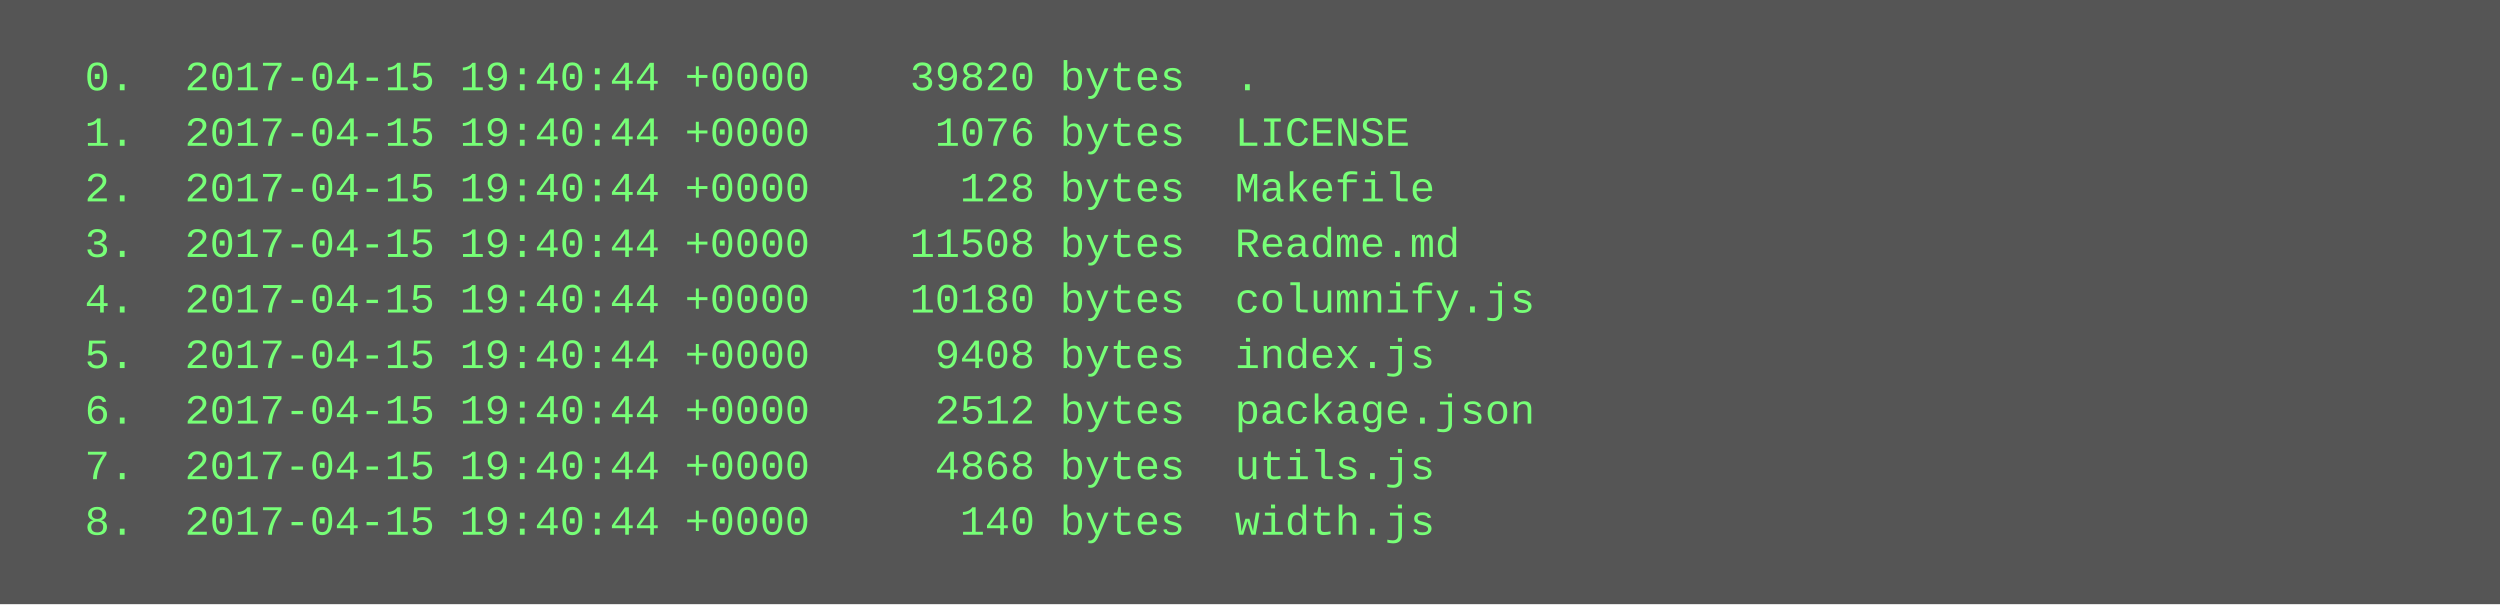
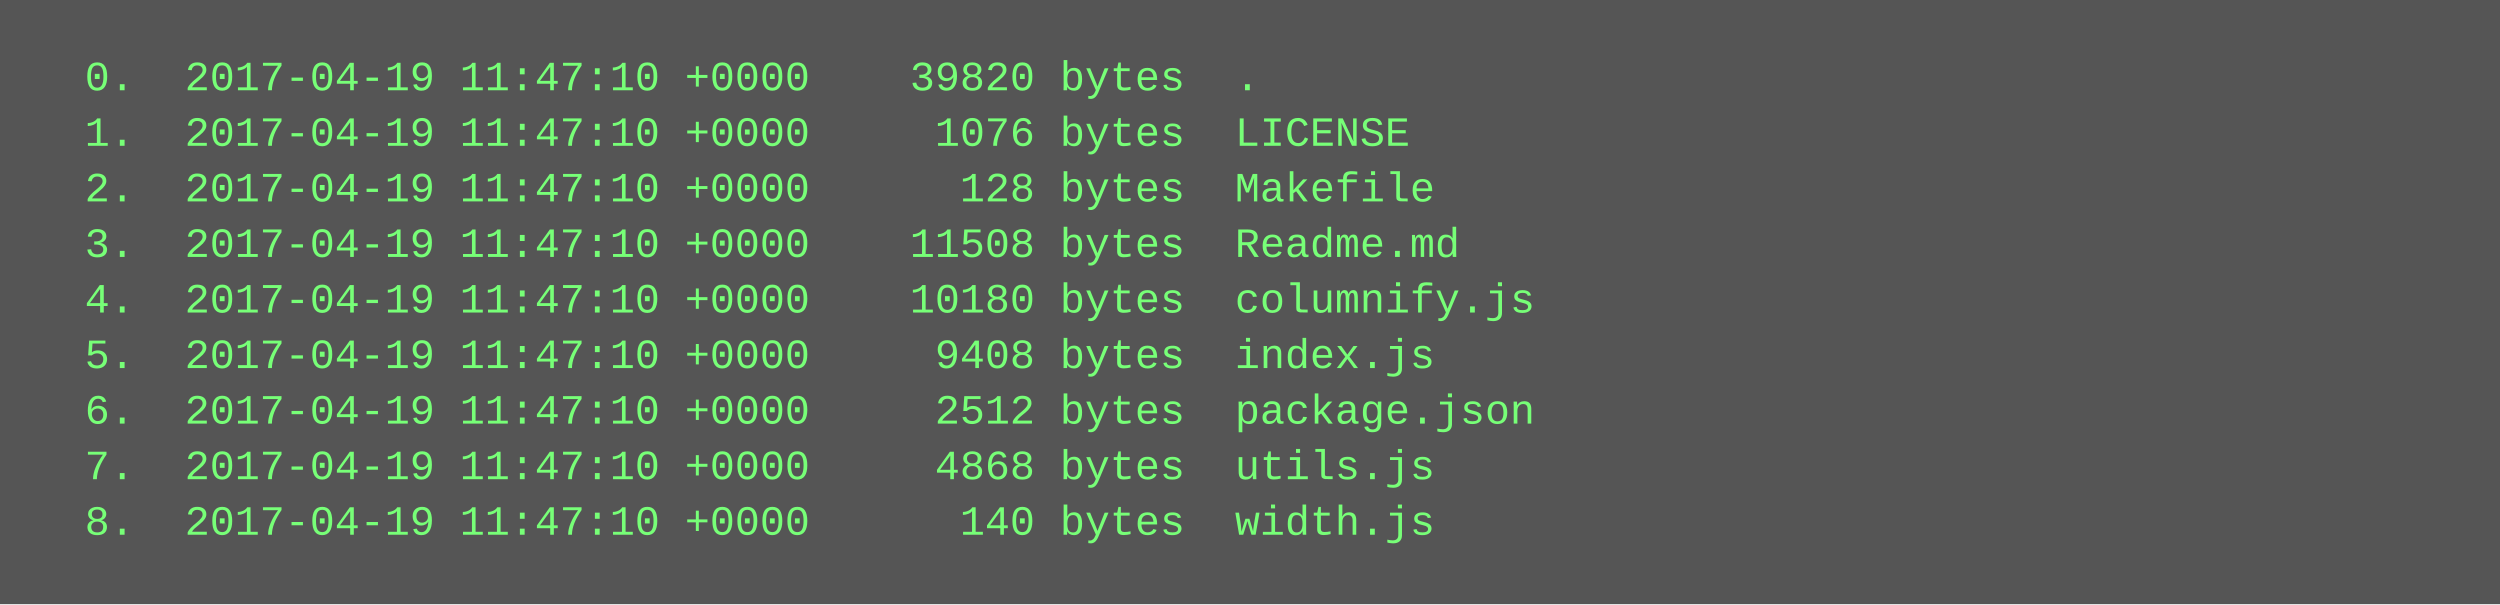
<svg xmlns="http://www.w3.org/2000/svg" height="174" width="720">
  <rect height="174" fill="#555" width="720" />
  <text fill="#7f7" font-family="Courier New" font-size="12" xml:space="preserve">
-     <tspan x="10" y="26">  0.  2017-04-15 19:40:44 +0000    39820 bytes  .</tspan>
-     <tspan x="10" y="42">  1.  2017-04-15 19:40:44 +0000     1076 bytes  LICENSE</tspan>
-     <tspan x="10" y="58">  2.  2017-04-15 19:40:44 +0000      128 bytes  Makefile</tspan>
-     <tspan x="10" y="74">  3.  2017-04-15 19:40:44 +0000    11508 bytes  Readme.md</tspan>
-     <tspan x="10" y="90">  4.  2017-04-15 19:40:44 +0000    10180 bytes  columnify.js</tspan>
-     <tspan x="10" y="106">  5.  2017-04-15 19:40:44 +0000     9408 bytes  index.js</tspan>
-     <tspan x="10" y="122">  6.  2017-04-15 19:40:44 +0000     2512 bytes  package.json</tspan>
-     <tspan x="10" y="138">  7.  2017-04-15 19:40:44 +0000     4868 bytes  utils.js</tspan>
-     <tspan x="10" y="154">  8.  2017-04-15 19:40:44 +0000      140 bytes  width.js</tspan>
+     <tspan x="10" y="26">  0.  2017-04-19 11:47:10 +0000    39820 bytes  .</tspan>
+     <tspan x="10" y="42">  1.  2017-04-19 11:47:10 +0000     1076 bytes  LICENSE</tspan>
+     <tspan x="10" y="58">  2.  2017-04-19 11:47:10 +0000      128 bytes  Makefile</tspan>
+     <tspan x="10" y="74">  3.  2017-04-19 11:47:10 +0000    11508 bytes  Readme.md</tspan>
+     <tspan x="10" y="90">  4.  2017-04-19 11:47:10 +0000    10180 bytes  columnify.js</tspan>
+     <tspan x="10" y="106">  5.  2017-04-19 11:47:10 +0000     9408 bytes  index.js</tspan>
+     <tspan x="10" y="122">  6.  2017-04-19 11:47:10 +0000     2512 bytes  package.json</tspan>
+     <tspan x="10" y="138">  7.  2017-04-19 11:47:10 +0000     4868 bytes  utils.js</tspan>
+     <tspan x="10" y="154">  8.  2017-04-19 11:47:10 +0000      140 bytes  width.js</tspan>
  </text>
</svg>
